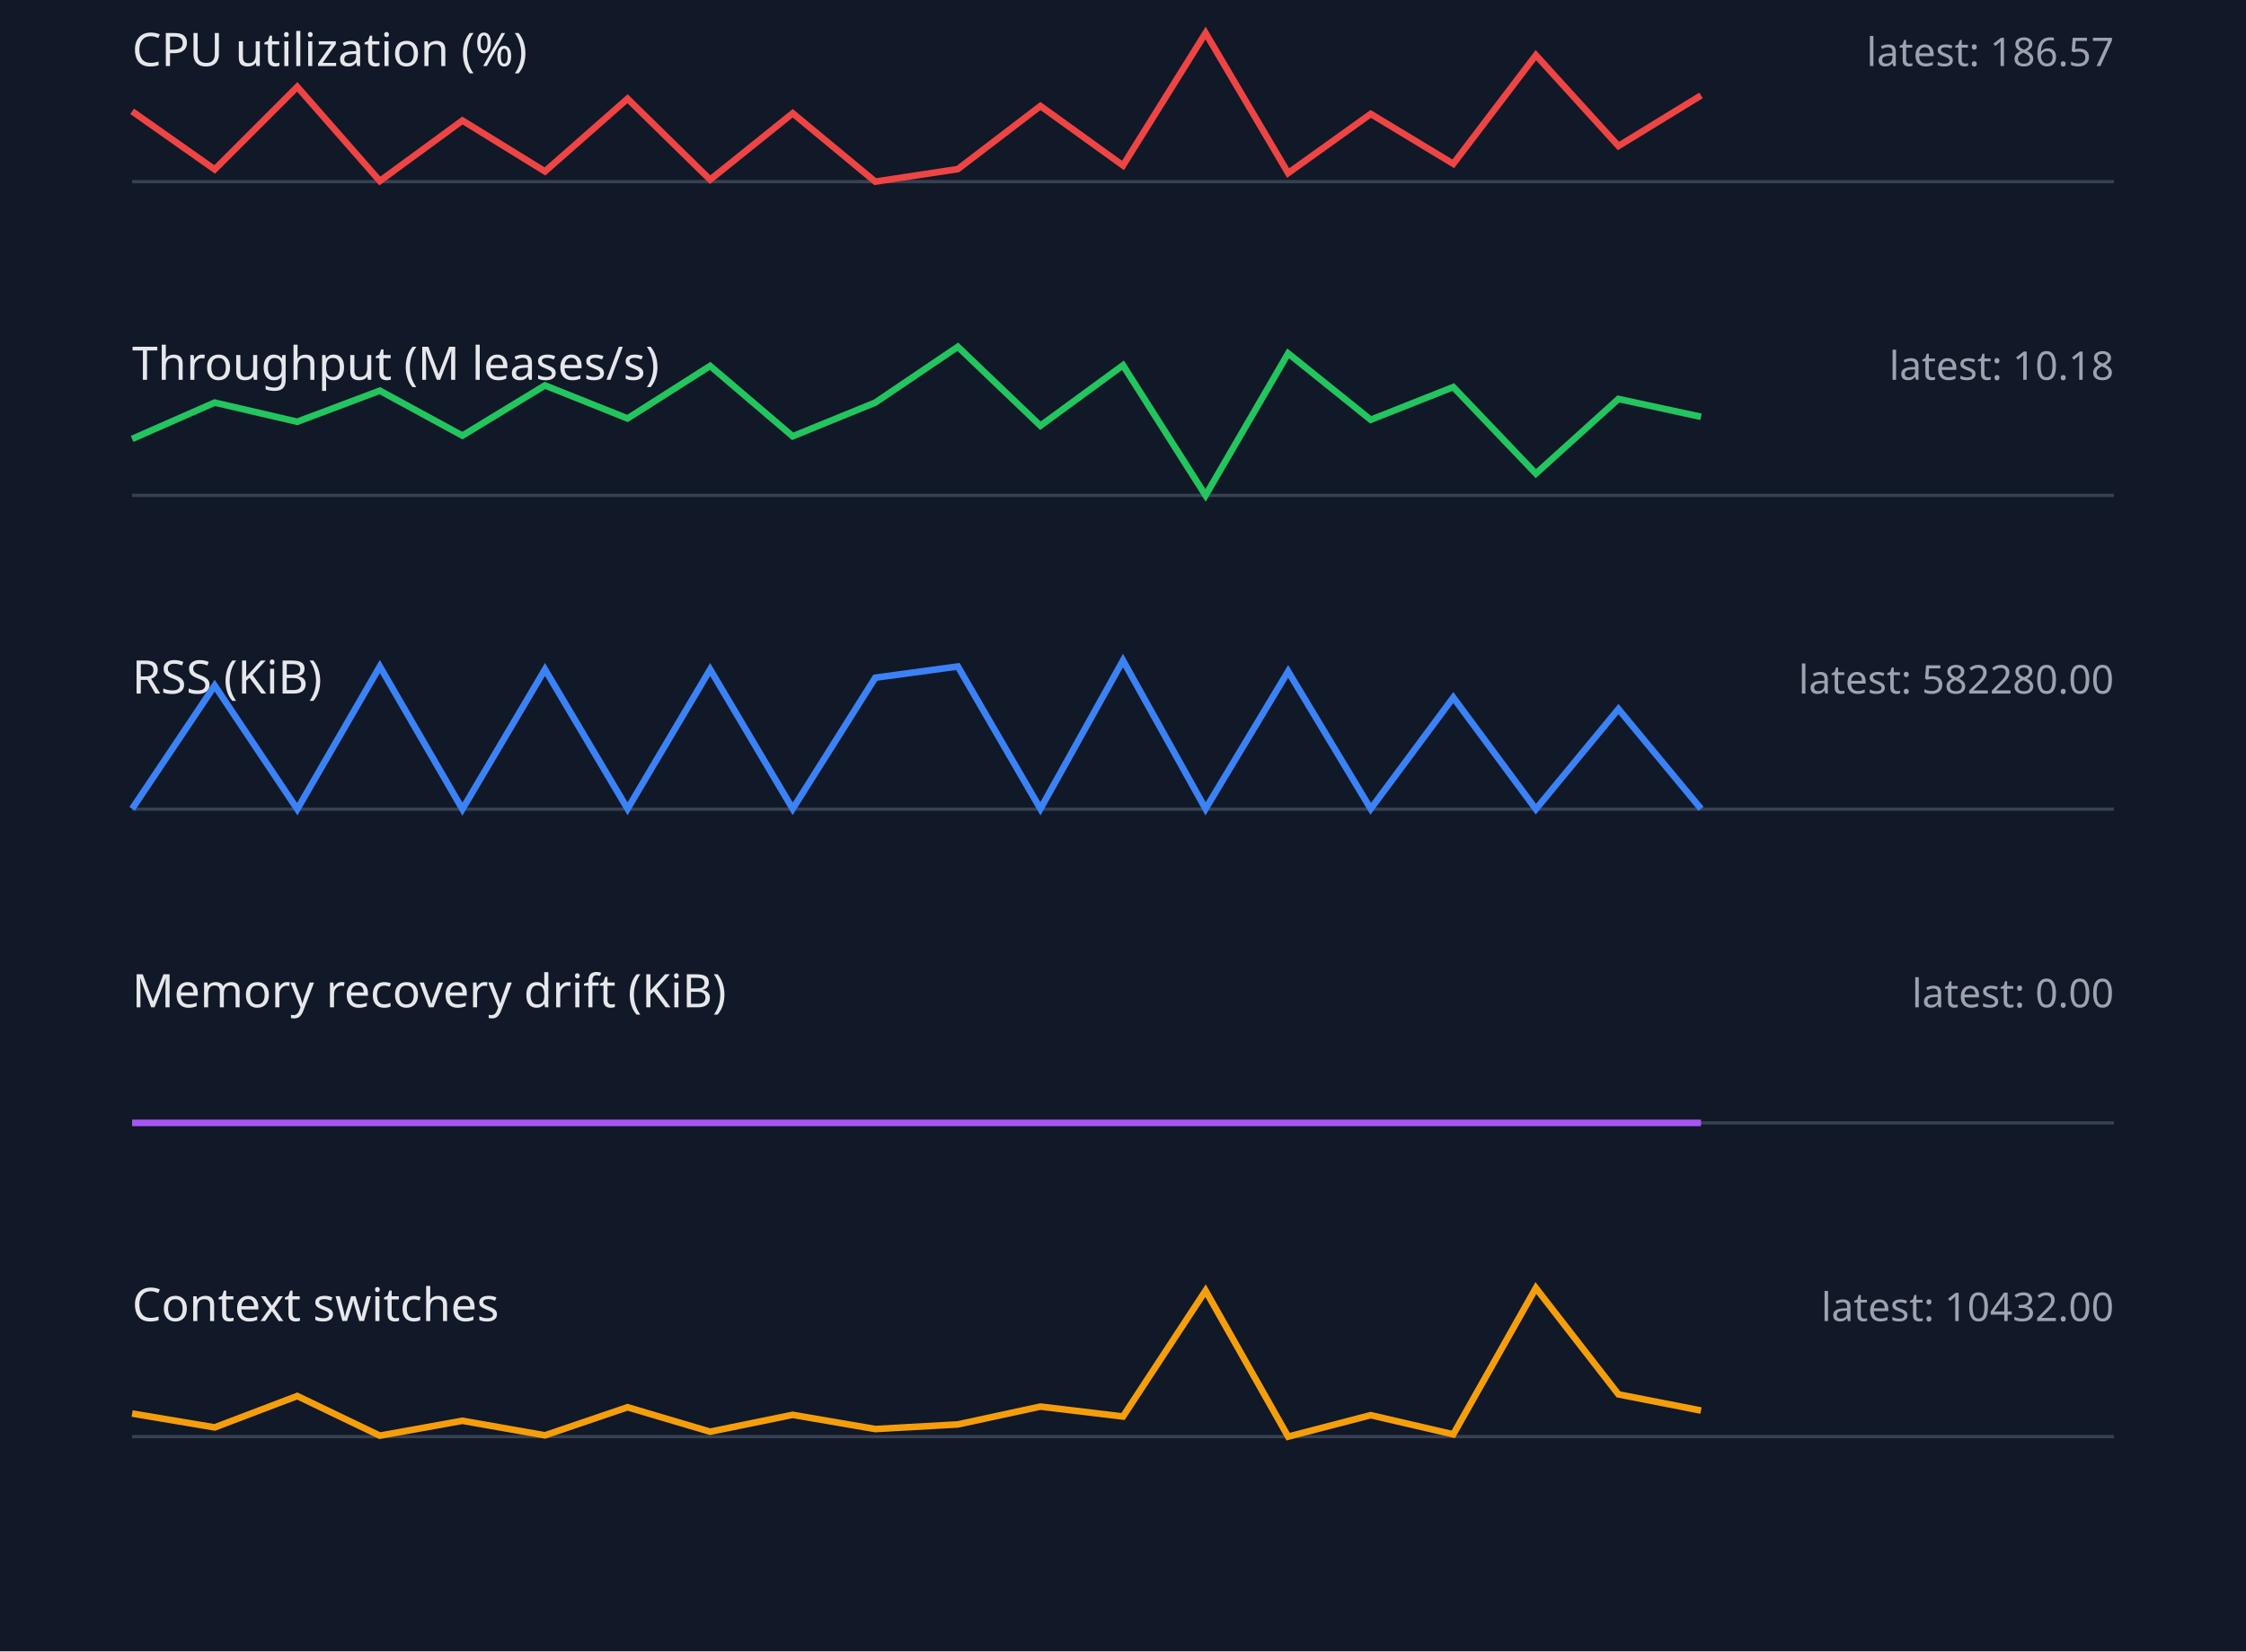
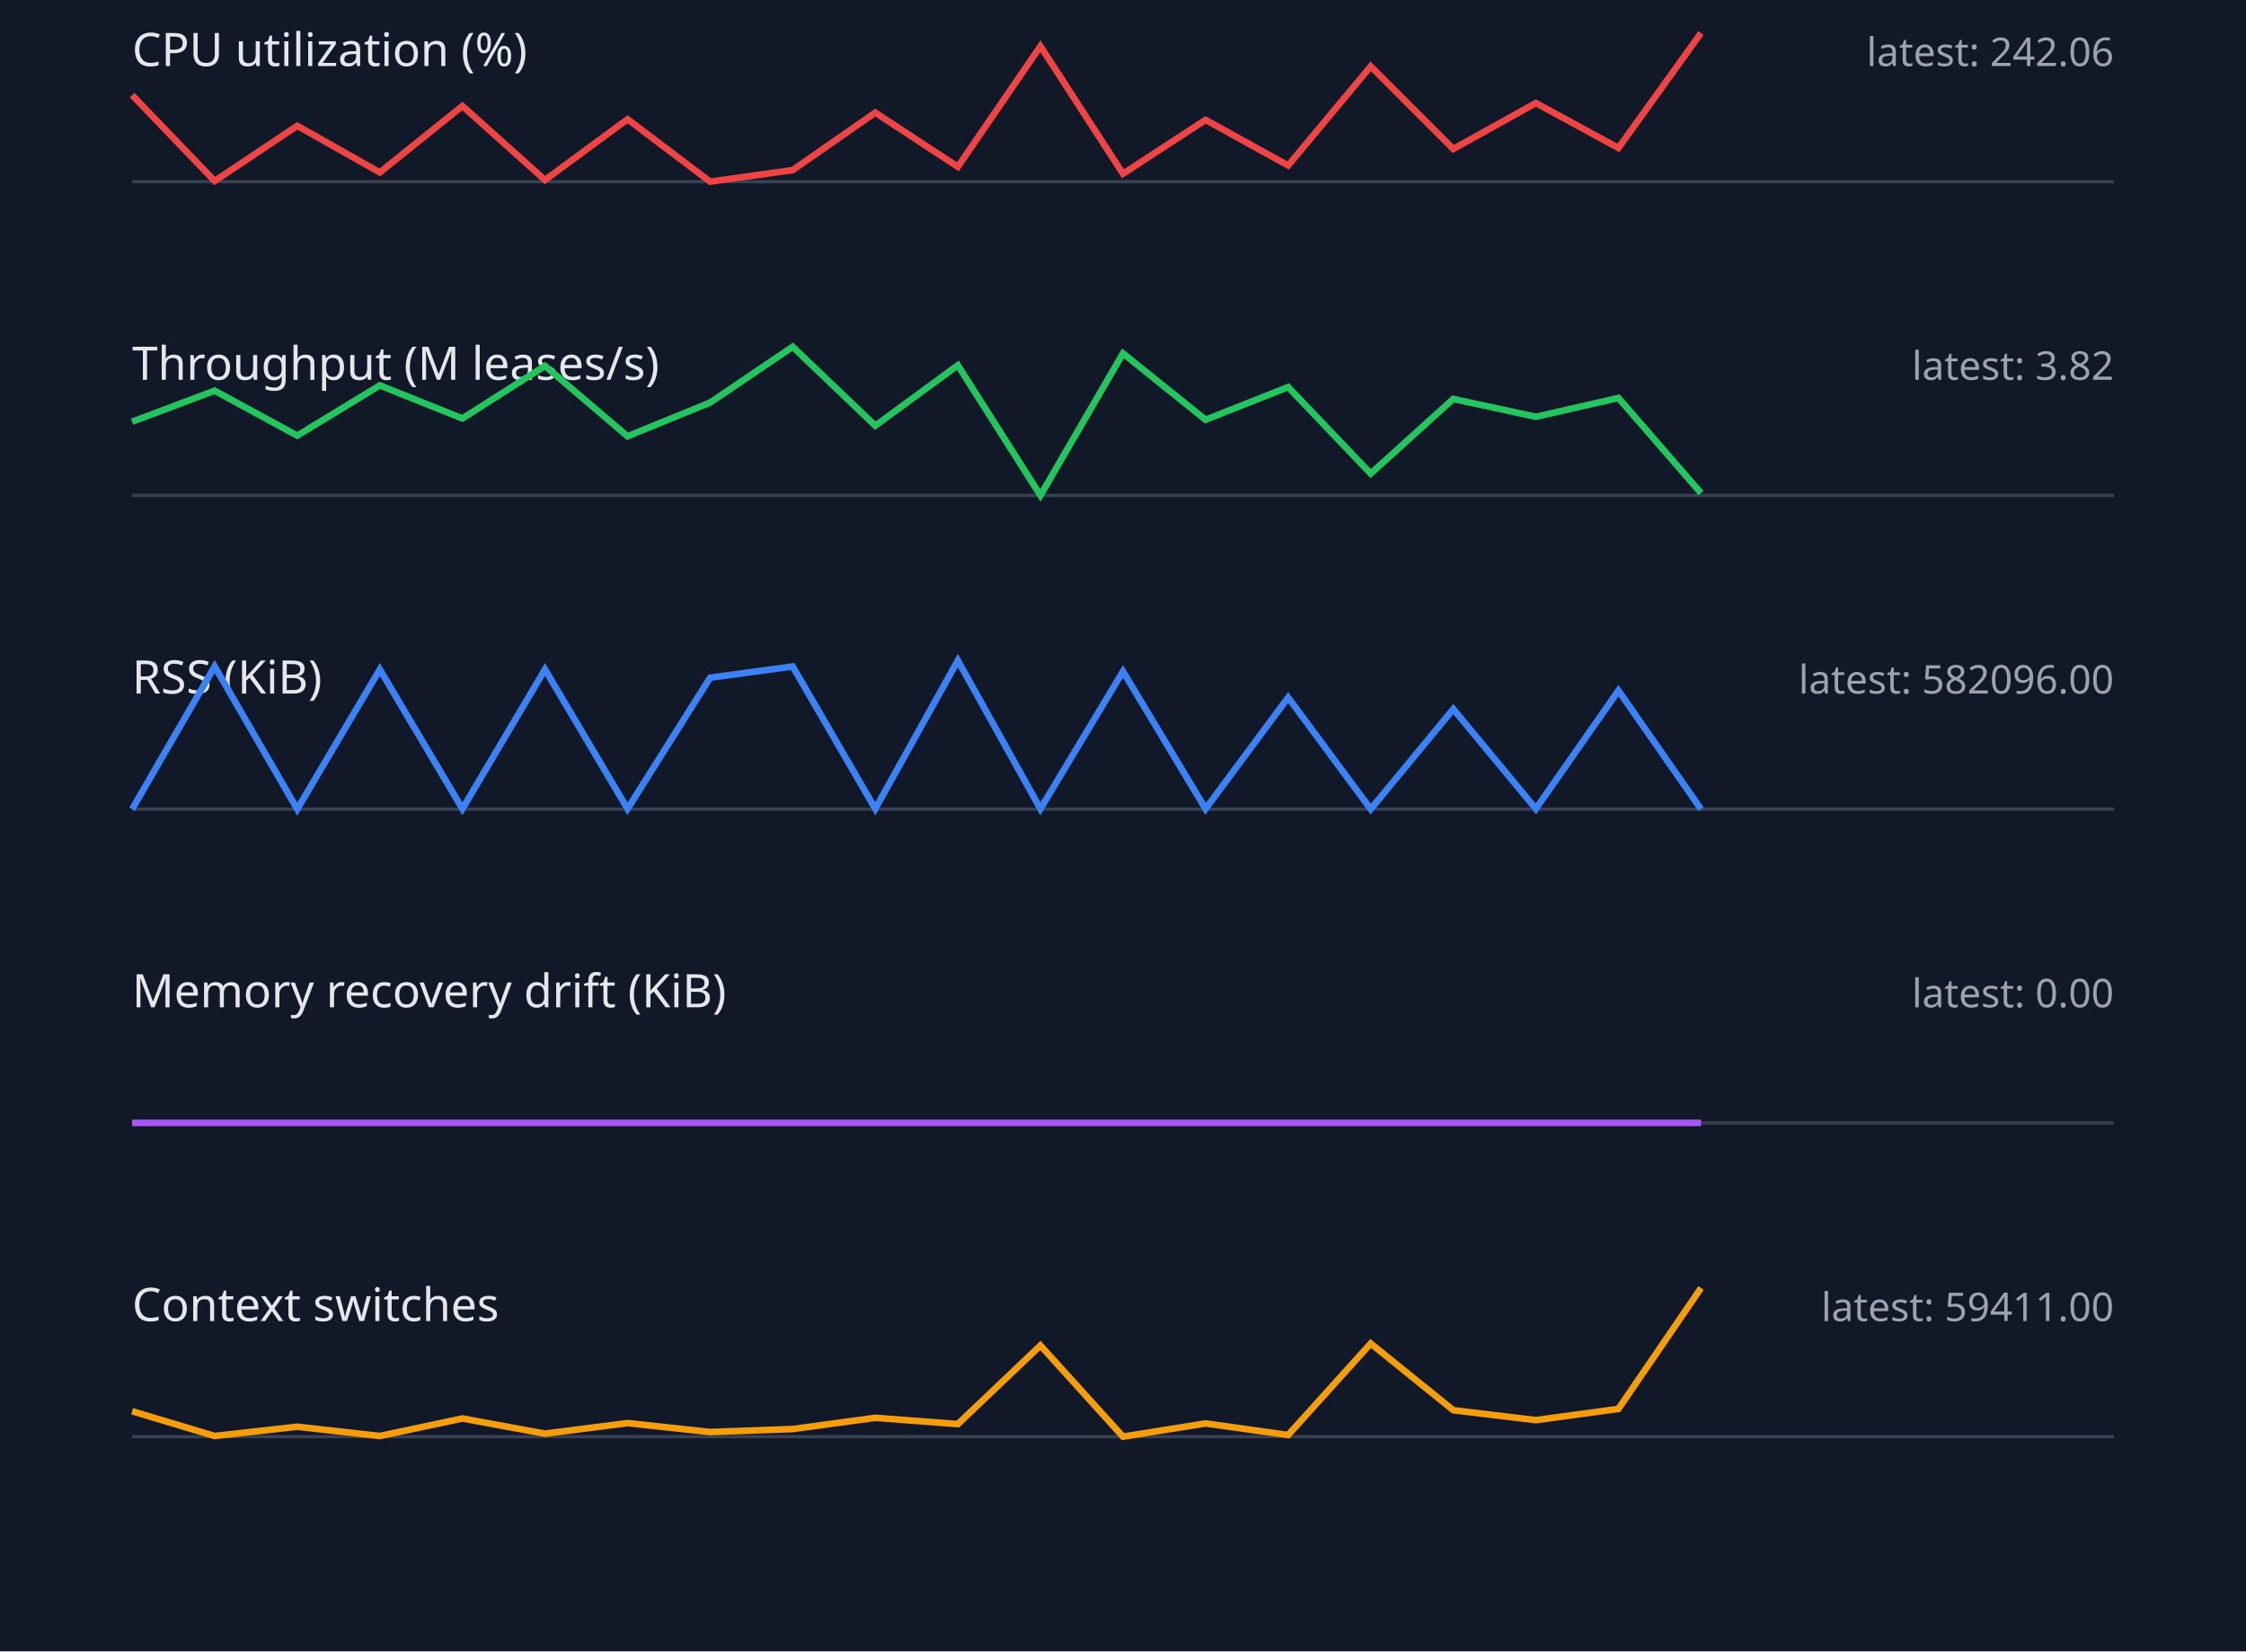
<svg xmlns="http://www.w3.org/2000/svg" width="680" height="500" viewBox="0 0 680 500">
  <style>.label{font:14px sans-serif;fill:#e5e7eb}.value{font:12px sans-serif;fill:#9ca3af}.axis{stroke:#374151}.series{fill:none;stroke-width:2}</style>
  <rect width="100%" height="100%" fill="#111827" />
  <text x="40" y="20" class="label">CPU utilization (%)</text>
-   <text x="640" y="20" text-anchor="end" class="value">latest: 186.57</text>
+   <text x="640" y="20" text-anchor="end" class="value">latest: 242.06</text>
  <line x1="40" y1="55" x2="640" y2="55" class="axis" />
-   <polyline points="40,33.7 65,51.3 90,26.3 115,54.8 140,36.5 165,51.9 190,29.9 215,54.4 240,34.3 265,55.0 290,51.2 315,32.1 340,50.1 365,10.0 390,52.4 415,34.5 440,49.6 465,16.7 490,44.2 515,28.9" stroke="#ef4444" class="series" />
+   <polyline points="40,28.8 65,54.8 90,38.1 115,52.2 140,32.1 165,54.5 190,36.1 215,55.0 240,51.5 265,34.1 290,50.5 315,14.0 340,52.6 365,36.3 390,50.1 415,20.1 440,45.1 465,31.2 490,44.8 515,10.0" stroke="#ef4444" class="series" />
  <text x="40" y="115" class="label">Throughput (M leases/s)</text>
-   <text x="640" y="115" text-anchor="end" class="value">latest: 10.18</text>
+   <text x="640" y="115" text-anchor="end" class="value">latest: 3.82</text>
  <line x1="40" y1="150" x2="640" y2="150" class="axis" />
-   <polyline points="40,132.9 65,121.9 90,127.7 115,118.3 140,131.9 165,116.7 190,126.7 215,110.8 240,132.1 265,121.9 290,105.0 315,128.9 340,110.6 365,150.0 390,107.0 415,127.1 440,117.2 465,143.4 490,120.8 515,126.2" stroke="#22c55e" class="series" />
+   <polyline points="40,127.7 65,118.3 90,131.9 115,116.7 140,126.7 165,110.8 190,132.1 215,121.9 240,105.0 265,128.9 290,110.6 315,150.0 340,107.0 365,127.1 390,117.2 415,143.4 440,120.8 465,126.2 490,120.5 515,149.3" stroke="#22c55e" class="series" />
  <text x="40" y="210" class="label">RSS (KiB)</text>
-   <text x="640" y="210" text-anchor="end" class="value">latest: 582280.00</text>
+   <text x="640" y="210" text-anchor="end" class="value">latest: 582096.00</text>
  <line x1="40" y1="245" x2="640" y2="245" class="axis" />
-   <polyline points="40,244.9 65,207.6 90,245.0 115,201.8 140,245.0 165,202.7 190,244.9 215,202.7 240,244.9 265,205.2 290,201.8 315,244.9 340,200.0 365,244.9 390,203.3 415,244.9 440,211.2 465,245.0 490,214.7 515,244.9" stroke="#3b82f6" class="series" />
+   <polyline points="40,245.0 65,201.8 90,245.0 115,202.7 140,244.9 165,202.7 190,244.9 215,205.2 240,201.8 265,244.9 290,200.0 315,244.9 340,203.3 365,244.9 390,211.2 415,245.0 440,214.7 465,244.9 490,209.1 515,245.0" stroke="#3b82f6" class="series" />
  <text x="40" y="305" class="label">Memory recovery drift (KiB)</text>
  <text x="640" y="305" text-anchor="end" class="value">latest: 0.00</text>
  <line x1="40" y1="340" x2="640" y2="340" class="axis" />
  <polyline points="40,340.0 65,340.0 90,340.0 115,340.0 140,340.0 165,340.0 190,340.0 215,340.0 240,340.0 265,340.0 290,340.0 315,340.0 340,340.0 365,340.0 390,340.0 415,340.0 440,340.0 465,340.0 490,340.0 515,340.0" stroke="#a855f7" class="series" />
  <text x="40" y="400" class="label">Context switches</text>
-   <text x="640" y="400" text-anchor="end" class="value">latest: 10432.00</text>
+   <text x="640" y="400" text-anchor="end" class="value">latest: 59411.00</text>
  <line x1="40" y1="435" x2="640" y2="435" class="axis" />
-   <polyline points="40,428.0 65,432.2 90,422.7 115,434.7 140,430.2 165,434.6 190,426.1 215,433.5 240,428.4 265,432.7 290,431.3 315,425.9 340,428.9 365,390.8 390,435.0 415,428.5 440,434.3 465,390.0 490,422.2 515,427.1" stroke="#f59e0b" class="series" />
+   <polyline points="40,427.3 65,434.8 90,432.0 115,434.8 140,429.5 165,434.1 190,430.9 215,433.6 240,432.7 265,429.3 290,431.2 315,407.4 340,435.0 365,431.0 390,434.5 415,406.8 440,427.0 465,430.0 490,426.6 515,390.0" stroke="#f59e0b" class="series" />
</svg>
